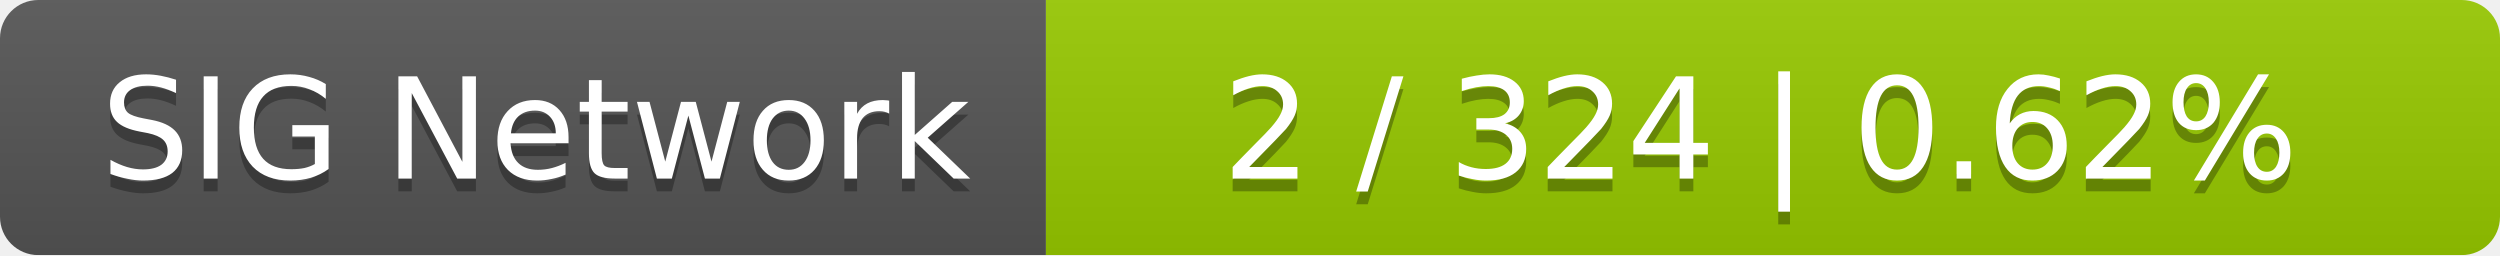
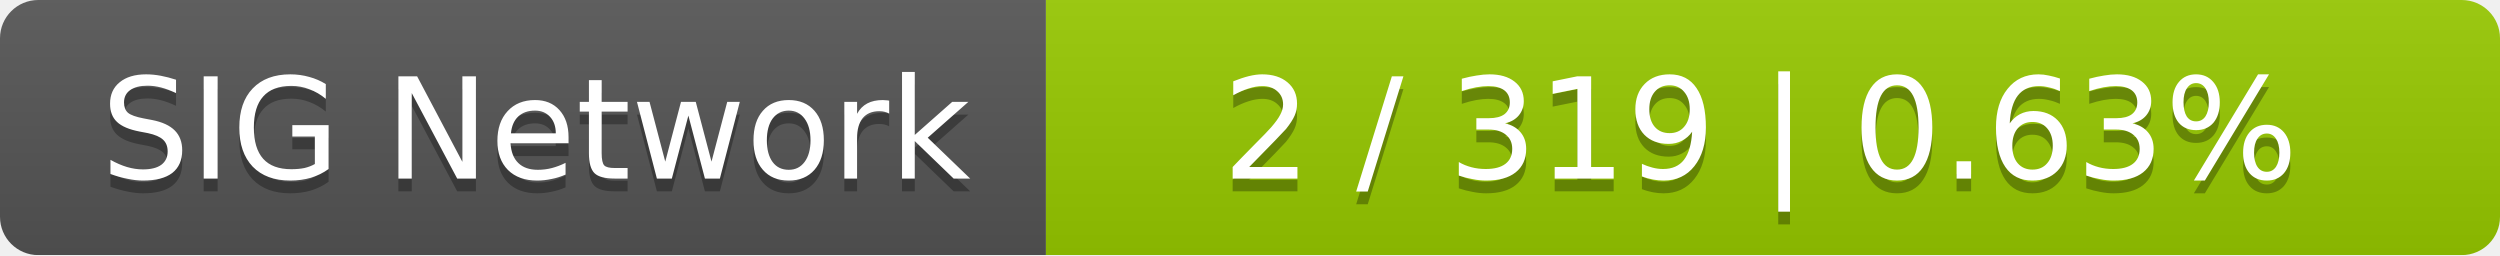
<svg xmlns="http://www.w3.org/2000/svg" width="196" height="20">
  <linearGradient id="smooth" x2="0" y2="100%">
    <stop offset="0" stop-color="#bbb" stop-opacity=".1" />
    <stop offset="1" stop-opacity=".1" />
  </linearGradient>
  <mask id="round">
    <rect width="196" height="20" rx="3" fill="#fff" />
  </mask>
  <g mask="url(#round)">
    <rect width="82" height="20" fill="#555" />
    <rect x="82" width="114" height="20" fill="#97ca00" />
    <rect width="196" height="20" fill="url(#smooth)" />
  </g>
  <g fill="#fff" text-anchor="middle" font-family="DejaVu Sans,Verdana,Geneva,sans-serif" font-size="11">
    <text x="42" y="15" fill="#010101" fill-opacity=".3">SIG Network</text>
    <text x="42" y="14">SIG Network</text>
-     <text x="138" y="15" fill="#010101" fill-opacity=".3">2 / 324    |    0.62%</text>
-     <text x="138" y="14">2 / 324    |    0.62%</text>
+     <text x="138" y="15" fill="#010101" fill-opacity=".3">2 / 319    |    0.63%</text>
+     <text x="138" y="14">2 / 319    |    0.63%</text>
  </g>
</svg>
